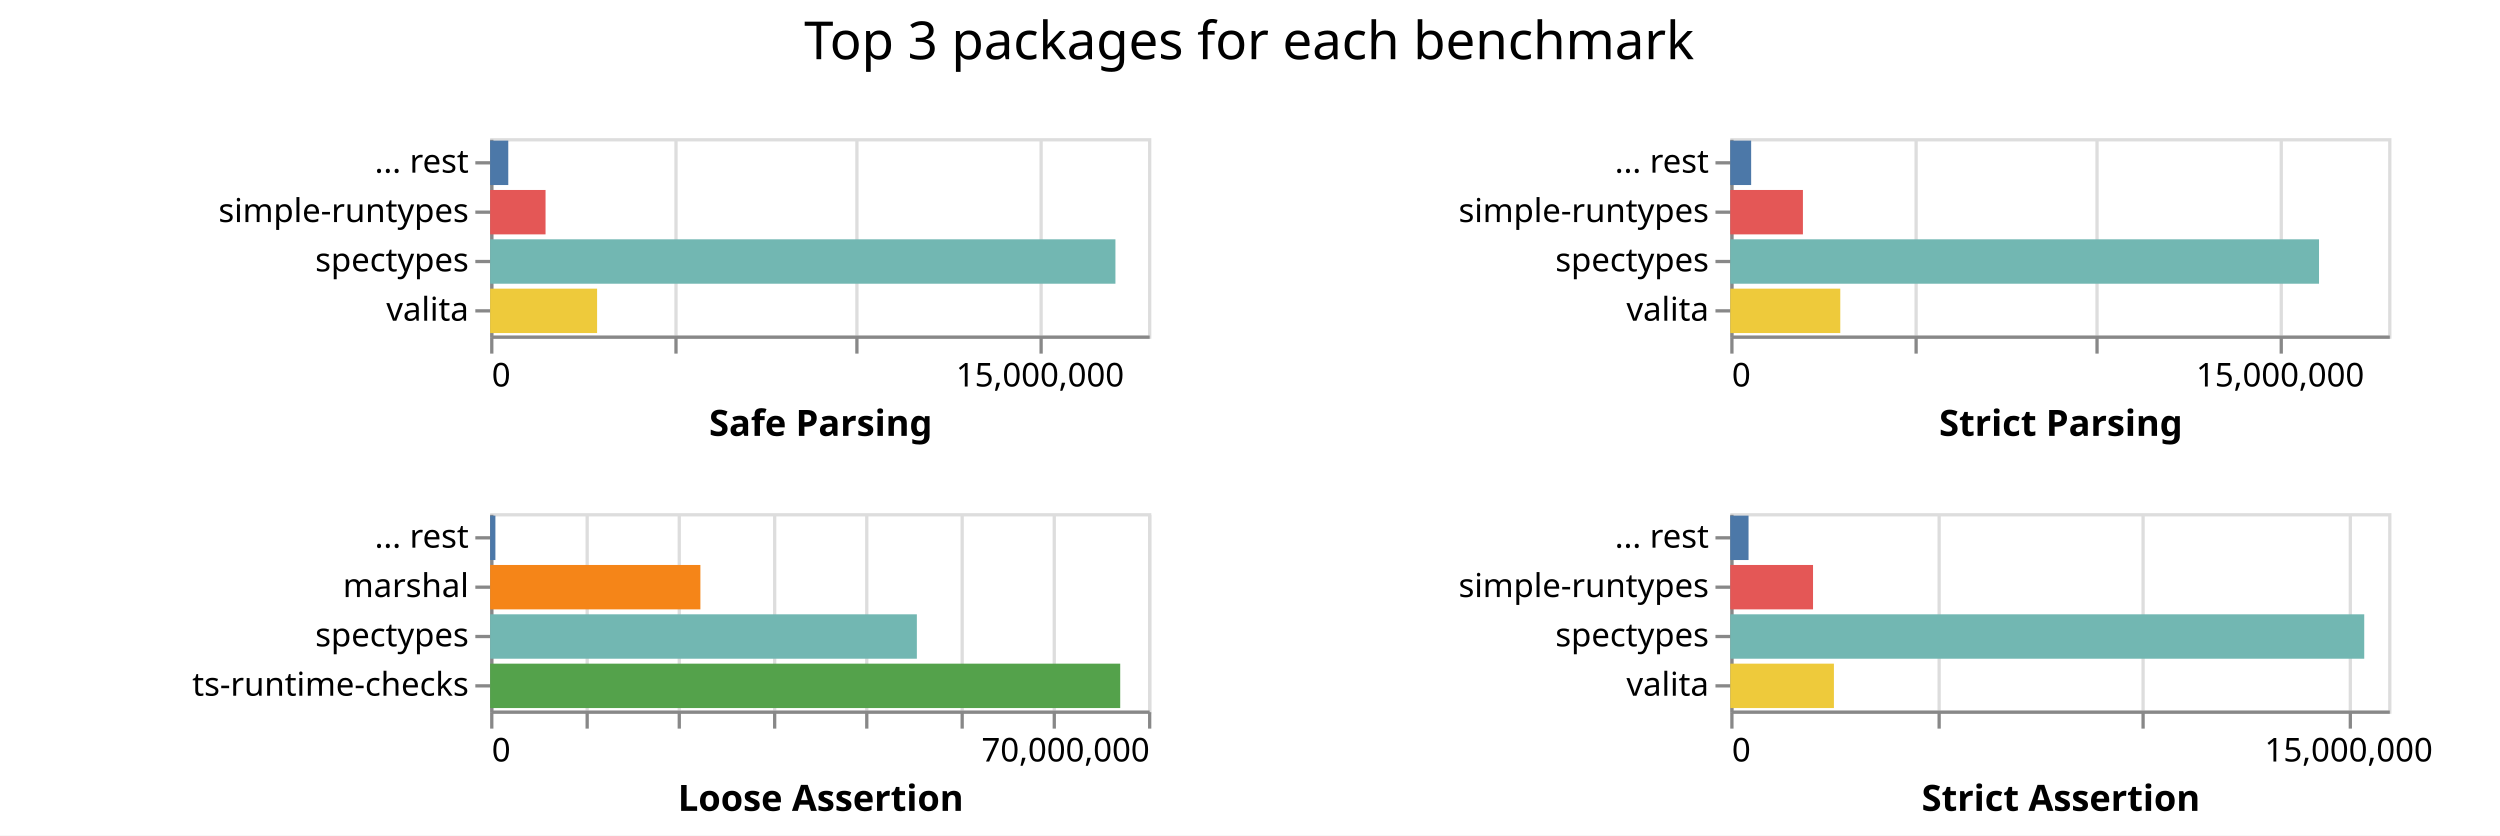
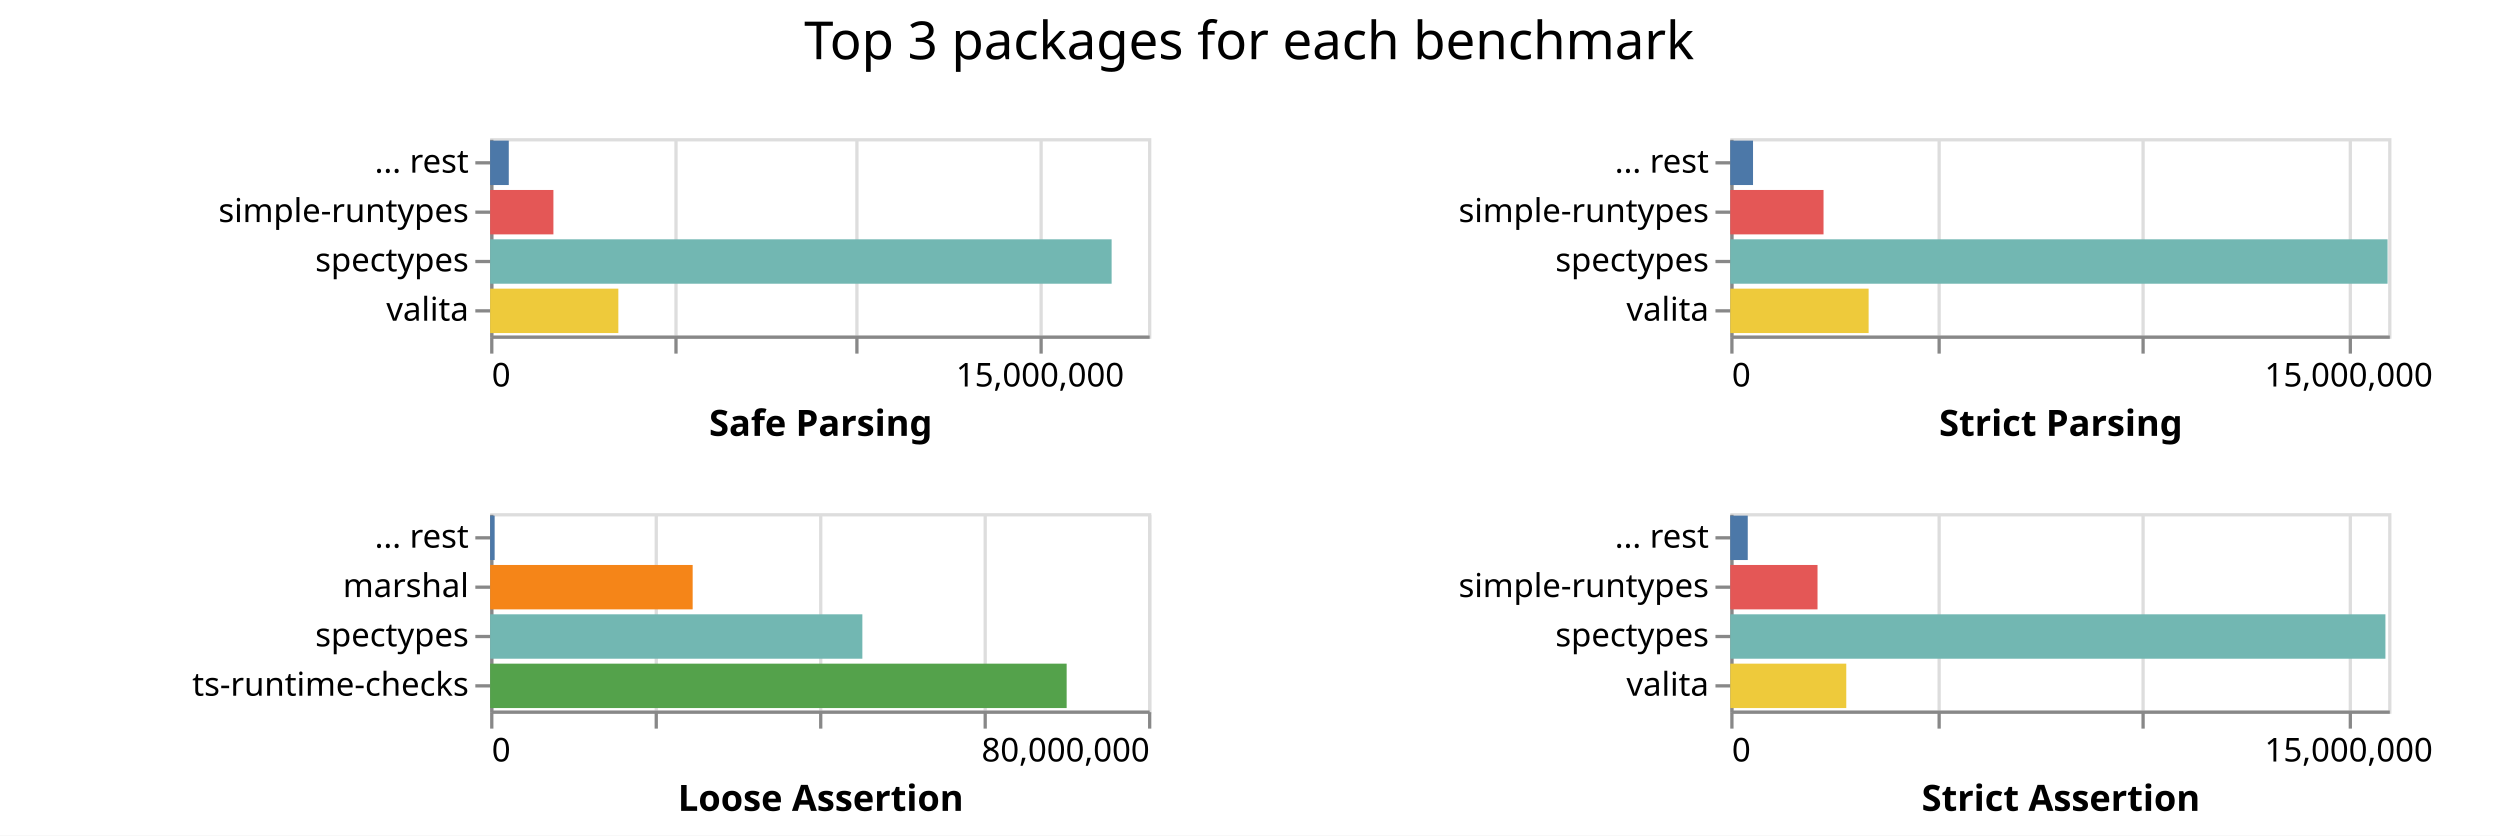
<svg xmlns="http://www.w3.org/2000/svg" class="marks" width="760" height="254">
  <path fill="#fff" d="M0 0h760v254H0z" />
  <g class="mark-group role-frame root" aria-roledescription="group mark container" fill="none" stroke-miterlimit="10">
    <path class="background" aria-hidden="true" d="M149 42Z" />
    <g class="mark-group role-scope child__Safe_Parsing_group" aria-roledescription="group mark container">
      <path class="background" aria-hidden="true" d="M149.5 42.5h200v60h-200Z" stroke="#ddd" />
      <g class="mark-group role-axis" aria-roledescription="axis" aria-label="X-axis for a linear scale with values from 0 to 18,000,000">
        <path class="background" aria-hidden="true" d="M149.5 102.5Z" pointer-events="none" />
        <g class="mark-rule role-axis-grid" pointer-events="none" stroke="#ddd">
          <path d="M149.5 102.5v-60M205.5 102.5v-60M260.5 102.5v-60M316.5 102.5v-60" />
        </g>
      </g>
      <g pointer-events="none" class="mark-group role-axis" aria-roledescription="axis" aria-label="X-axis titled 'Safe Parsing' for a linear scale with values from 0 to 18,000,000">
        <path class="background" aria-hidden="true" d="M149.5 102.5Z" />
        <g class="mark-rule role-axis-tick" stroke="#888">
          <path d="M149.5 102.5v5M205.5 102.5v5M260.5 102.5v5M316.5 102.5v5" />
        </g>
        <g class="mark-text role-axis-label" font-family="sans-serif" font-size="10" fill="#000">
          <text transform="translate(149.5 117.5)">0</text>
          <text text-anchor="middle" transform="translate(316.167 117.5)">15,000,000</text>
        </g>
        <path stroke="#888" d="M149.5 102.5h200" class="mark-rule role-axis-domain" />
        <text text-anchor="middle" transform="translate(249.5 132.5)" font-family="sans-serif" font-size="11" font-weight="bold" fill="#000" class="mark-text role-axis-title">Safe Parsing</text>
      </g>
      <g pointer-events="none" class="mark-group role-axis" aria-roledescription="axis" aria-label="Y-axis for a discrete scale with 4 values: ... rest, simple-runtypes, spectypes, valita">
        <path class="background" aria-hidden="true" d="M149.5 42.5Z" />
        <g class="mark-rule role-axis-tick" stroke="#888">
          <path d="M149.5 49.5h-5M149.5 64.5h-5M149.5 79.5h-5M149.5 94.5h-5" />
        </g>
        <g class="mark-text role-axis-label" text-anchor="end" font-family="sans-serif" font-size="10" fill="#000">
          <text transform="translate(142.5 52.5)">... rest</text>
          <text transform="translate(142.5 67.5)">simple-runtypes</text>
          <text transform="translate(142.5 82.5)">spectypes</text>
          <text transform="translate(142.5 97.5)">valita</text>
        </g>
        <path stroke="#888" d="M149.5 42.5v60" class="mark-rule role-axis-domain" />
      </g>
      <g class="mark-rect role-mark child__Safe_Parsing_marks" aria-roledescription="rect mark container">
-         <path d="M149 72.75h190.091v13.5H149Z" fill="#72b7b2" />
-         <path d="M149 87.75h32.516v13.5H149Z" fill="#eeca3b" />
-         <path d="M149 57.75h16.845v13.5H149Z" fill="#e45756" />
-         <path d="M149 42.75h5.515v13.5H149Z" fill="#4c78a8" />
+         <path d="M149 72.75h188.933v13.5H149Z" fill="#72b7b2" />
+         <path d="M149 87.75h38.975v13.5H149Z" fill="#eeca3b" />
+         <path d="M149 57.75h19.237v13.5H149Z" fill="#e45756" />
+         <path d="M149 42.75h5.671v13.5H149Z" fill="#4c78a8" />
      </g>
    </g>
    <g class="mark-group role-scope child__Strict_Parsing_group" aria-roledescription="group mark container">
      <path class="background" aria-hidden="true" d="M526.5 42.5h200v60h-200Z" stroke="#ddd" />
-       <g class="mark-group role-axis" aria-roledescription="axis" aria-label="X-axis for a linear scale with values from 0 to 18,000,000">
+       <g class="mark-group role-axis" aria-roledescription="axis" aria-label="X-axis for a linear scale with values from 0 to 16,000,000">
        <path class="background" aria-hidden="true" d="M526.5 102.5Z" pointer-events="none" />
        <g class="mark-rule role-axis-grid" pointer-events="none" stroke="#ddd">
-           <path d="M526.5 102.5v-60M582.5 102.5v-60M637.5 102.5v-60M693.5 102.5v-60" />
+           <path d="M526.5 102.5v-60M589.5 102.5v-60M651.5 102.5v-60M714.5 102.5v-60" />
        </g>
      </g>
-       <g pointer-events="none" class="mark-group role-axis" aria-roledescription="axis" aria-label="X-axis titled 'Strict Parsing' for a linear scale with values from 0 to 18,000,000">
+       <g pointer-events="none" class="mark-group role-axis" aria-roledescription="axis" aria-label="X-axis titled 'Strict Parsing' for a linear scale with values from 0 to 16,000,000">
        <path class="background" aria-hidden="true" d="M526.5 102.5Z" />
        <g class="mark-rule role-axis-tick" stroke="#888">
-           <path d="M526.5 102.5v5M582.5 102.5v5M637.5 102.5v5M693.5 102.5v5" />
+           <path d="M526.5 102.5v5M589.5 102.5v5M651.5 102.5v5M714.5 102.5v5" />
        </g>
        <g class="mark-text role-axis-label" font-family="sans-serif" font-size="10" fill="#000">
          <text transform="translate(526.5 117.5)">0</text>
-           <text text-anchor="middle" transform="translate(693.167 117.5)">15,000,000</text>
+           <text text-anchor="middle" transform="translate(714 117.5)">15,000,000</text>
        </g>
        <path stroke="#888" d="M526.5 102.5h200" class="mark-rule role-axis-domain" />
        <text text-anchor="middle" transform="translate(626.5 132.5)" font-family="sans-serif" font-size="11" font-weight="bold" fill="#000" class="mark-text role-axis-title">Strict Parsing</text>
      </g>
      <g pointer-events="none" class="mark-group role-axis" aria-roledescription="axis" aria-label="Y-axis for a discrete scale with 4 values: ... rest, simple-runtypes, spectypes, valita">
        <path class="background" aria-hidden="true" d="M526.5 42.5Z" />
        <g class="mark-rule role-axis-tick" stroke="#888">
          <path d="M526.5 49.5h-5M526.5 64.5h-5M526.5 79.5h-5M526.5 94.5h-5" />
        </g>
        <g class="mark-text role-axis-label" text-anchor="end" font-family="sans-serif" font-size="10" fill="#000">
          <text transform="translate(519.5 52.5)">... rest</text>
          <text transform="translate(519.5 67.5)">simple-runtypes</text>
          <text transform="translate(519.5 82.5)">spectypes</text>
          <text transform="translate(519.5 97.5)">valita</text>
        </g>
        <path stroke="#888" d="M526.5 42.5v60" class="mark-rule role-axis-domain" />
      </g>
      <g class="mark-rect role-mark child__Strict_Parsing_marks" aria-roledescription="rect mark container">
-         <path d="M526 72.75h178.98v13.5H526Z" fill="#72b7b2" />
-         <path d="M526 87.75h33.446v13.5H526Z" fill="#eeca3b" />
-         <path d="M526 57.75h22.087v13.5H526Z" fill="#e45756" />
-         <path d="M526 42.75h6.348v13.5H526Z" fill="#4c78a8" />
+         <path d="M526 72.75h199.817v13.5H526Z" fill="#72b7b2" />
+         <path d="M526 87.75h42.062v13.5H526Z" fill="#eeca3b" />
+         <path d="M526 57.75h28.354v13.5H526Z" fill="#e45756" />
+         <path d="M526 42.75h6.92v13.5H526Z" fill="#4c78a8" />
      </g>
    </g>
    <g class="mark-group role-scope child__Loose_Assertion_group" aria-roledescription="group mark container">
      <path class="background" aria-hidden="true" d="M149.5 156.5h200v60h-200Z" stroke="#ddd" />
-       <g class="mark-group role-axis" aria-roledescription="axis" aria-label="X-axis for a linear scale with values from 0 to 70,000,000">
+       <g class="mark-group role-axis" aria-roledescription="axis" aria-label="X-axis for a linear scale with values from 0 to 80,000,000">
        <path class="background" aria-hidden="true" d="M149.5 216.5Z" pointer-events="none" />
        <g class="mark-rule role-axis-grid" pointer-events="none" stroke="#ddd">
-           <path d="M149.5 216.5v-60M178.5 216.5v-60M206.5 216.5v-60M235.5 216.5v-60M263.5 216.5v-60M292.5 216.5v-60M320.5 216.5v-60M349.5 216.5v-60" />
+           <path d="M149.5 216.5v-60M199.5 216.5v-60M249.5 216.5v-60M299.5 216.5v-60M349.5 216.5v-60" />
        </g>
      </g>
-       <g pointer-events="none" class="mark-group role-axis" aria-roledescription="axis" aria-label="X-axis titled 'Loose Assertion' for a linear scale with values from 0 to 70,000,000">
+       <g pointer-events="none" class="mark-group role-axis" aria-roledescription="axis" aria-label="X-axis titled 'Loose Assertion' for a linear scale with values from 0 to 80,000,000">
        <path class="background" aria-hidden="true" d="M149.5 216.5Z" />
        <g class="mark-rule role-axis-tick" stroke="#888">
-           <path d="M149.5 216.5v5M178.5 216.5v5M206.5 216.5v5M235.5 216.5v5M263.5 216.5v5M292.5 216.5v5M320.5 216.5v5M349.5 216.5v5" />
+           <path d="M149.5 216.5v5M199.5 216.5v5M249.5 216.5v5M299.5 216.5v5M349.5 216.5v5" />
        </g>
        <g class="mark-text role-axis-label" font-family="sans-serif" font-size="10" fill="#000">
          <text transform="translate(149.5 231.5)">0</text>
-           <text text-anchor="end" transform="translate(349.5 231.5)">70,000,000</text>
+           <text text-anchor="end" transform="translate(349.5 231.5)">80,000,000</text>
        </g>
        <path stroke="#888" d="M149.5 216.5h200" class="mark-rule role-axis-domain" />
        <text text-anchor="middle" transform="translate(249.5 246.5)" font-family="sans-serif" font-size="11" font-weight="bold" fill="#000" class="mark-text role-axis-title">Loose Assertion</text>
      </g>
      <g pointer-events="none" class="mark-group role-axis" aria-roledescription="axis" aria-label="Y-axis for a discrete scale with 4 values: ... rest, marshal, spectypes, ts-runtime-checks">
        <path class="background" aria-hidden="true" d="M149.5 156.5Z" />
        <g class="mark-rule role-axis-tick" stroke="#888">
          <path d="M149.5 163.5h-5M149.5 178.5h-5M149.5 193.5h-5M149.5 208.5h-5" />
        </g>
        <g class="mark-text role-axis-label" text-anchor="end" font-family="sans-serif" font-size="10" fill="#000">
          <text transform="translate(142.5 166.5)">... rest</text>
          <text transform="translate(142.5 181.5)">marshal</text>
          <text transform="translate(142.5 196.5)">spectypes</text>
          <text transform="translate(142.5 211.5)">ts-runtime-checks</text>
        </g>
        <path stroke="#888" d="M149.5 156.5v60" class="mark-rule role-axis-domain" />
      </g>
      <g class="mark-rect role-mark child__Loose_Assertion_marks" aria-roledescription="rect mark container">
-         <path d="M149 201.75h191.544v13.5H149Z" fill="#54a24b" />
-         <path d="M149 186.75h129.727v13.5H149Z" fill="#72b7b2" />
-         <path d="M149 171.75h63.918v13.5H149Z" fill="#f58518" />
-         <path d="M149 156.75h1.601v13.5H149Z" fill="#4c78a8" />
+         <path d="M149 201.75h175.265v13.5H149Z" fill="#54a24b" />
+         <path d="M149 186.75h113.157v13.5H149Z" fill="#72b7b2" />
+         <path d="M149 171.75h61.569v13.5H149Z" fill="#f58518" />
+         <path d="M149 156.75h1.374v13.5H149Z" fill="#4c78a8" />
      </g>
    </g>
    <g class="mark-group role-scope child__Strict_Assertion_group" aria-roledescription="group mark container">
      <path class="background" aria-hidden="true" d="M526.5 156.5h200v60h-200Z" stroke="#ddd" />
      <g class="mark-group role-axis" aria-roledescription="axis" aria-label="X-axis for a linear scale with values from 0 to 16,000,000">
        <path class="background" aria-hidden="true" d="M526.5 216.5Z" pointer-events="none" />
        <g class="mark-rule role-axis-grid" pointer-events="none" stroke="#ddd">
          <path d="M526.5 216.5v-60M589.5 216.5v-60M651.5 216.5v-60M714.5 216.5v-60" />
        </g>
      </g>
      <g pointer-events="none" class="mark-group role-axis" aria-roledescription="axis" aria-label="X-axis titled 'Strict Assertion' for a linear scale with values from 0 to 16,000,000">
        <path class="background" aria-hidden="true" d="M526.5 216.5Z" />
        <g class="mark-rule role-axis-tick" stroke="#888">
          <path d="M526.5 216.5v5M589.5 216.5v5M651.5 216.5v5M714.5 216.5v5" />
        </g>
        <g class="mark-text role-axis-label" font-family="sans-serif" font-size="10" fill="#000">
          <text transform="translate(526.5 231.5)">0</text>
          <text text-anchor="middle" transform="translate(714 231.5)">15,000,000</text>
        </g>
        <path stroke="#888" d="M526.5 216.5h200" class="mark-rule role-axis-domain" />
        <text text-anchor="middle" transform="translate(626.5 246.5)" font-family="sans-serif" font-size="11" font-weight="bold" fill="#000" class="mark-text role-axis-title">Strict Assertion</text>
      </g>
      <g pointer-events="none" class="mark-group role-axis" aria-roledescription="axis" aria-label="Y-axis for a discrete scale with 4 values: ... rest, simple-runtypes, spectypes, valita">
        <path class="background" aria-hidden="true" d="M526.5 156.5Z" />
        <g class="mark-rule role-axis-tick" stroke="#888">
          <path d="M526.5 163.5h-5M526.5 178.5h-5M526.5 193.5h-5M526.5 208.5h-5" />
        </g>
        <g class="mark-text role-axis-label" text-anchor="end" font-family="sans-serif" font-size="10" fill="#000">
          <text transform="translate(519.5 166.5)">... rest</text>
          <text transform="translate(519.5 181.5)">simple-runtypes</text>
          <text transform="translate(519.5 196.5)">spectypes</text>
          <text transform="translate(519.5 211.5)">valita</text>
        </g>
        <path stroke="#888" d="M526.5 156.5v60" class="mark-rule role-axis-domain" />
      </g>
      <g class="mark-rect role-mark child__Strict_Assertion_marks" aria-roledescription="rect mark container">
-         <path d="M526 186.75h192.728v13.5H526Z" fill="#72b7b2" />
-         <path d="M526 201.75h31.51v13.5H526Z" fill="#eeca3b" />
-         <path d="M526 171.75h25.16v13.5H526Z" fill="#e45756" />
-         <path d="M526 156.75h5.558v13.5H526Z" fill="#4c78a8" />
+         <path d="M526 186.75h199.17v13.5H526Z" fill="#72b7b2" />
+         <path d="M526 201.75h35.266v13.5H526Z" fill="#eeca3b" />
+         <path d="M526 171.75h26.527v13.5H526Z" fill="#e45756" />
+         <path d="M526 156.75h5.317v13.5H526Z" fill="#4c78a8" />
      </g>
    </g>
    <g class="mark-group role-title">
      <path class="background" aria-hidden="true" d="M379.75 5Z" pointer-events="none" />
      <text text-anchor="middle" transform="translate(379.75 18)" font-family="sans-serif" font-size="16" fill="#000" class="mark-text role-title-text" aria-roledescription="title" aria-label="Title text 'Top 3 packages for each benchmark'" pointer-events="none">Top 3 packages for each benchmark</text>
    </g>
  </g>
</svg>
